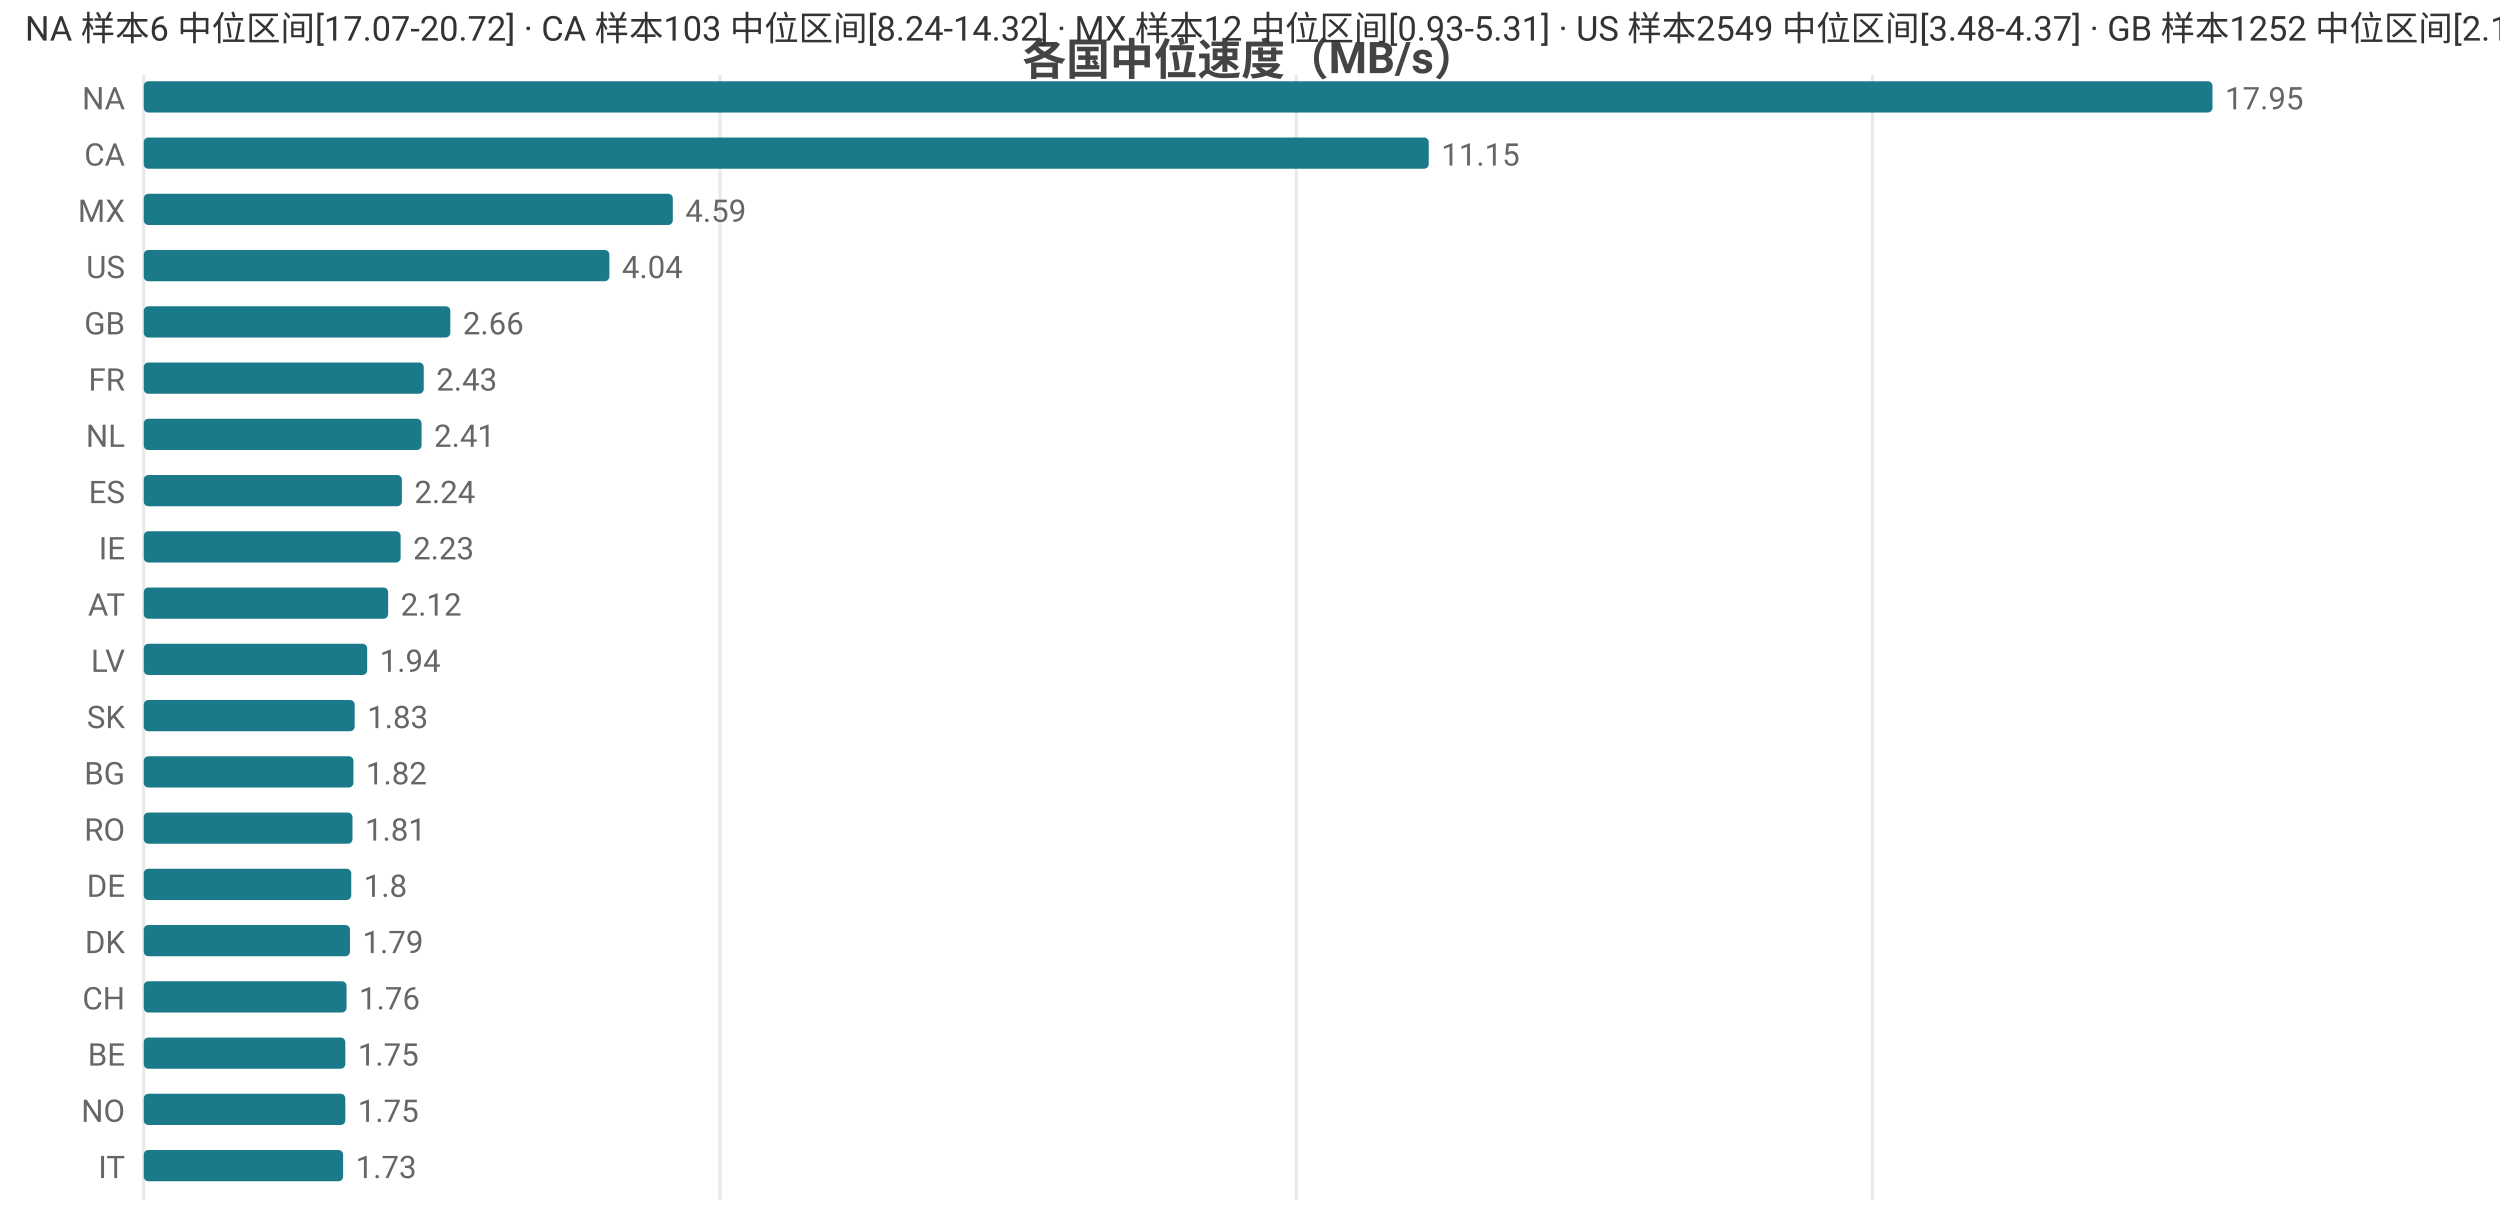
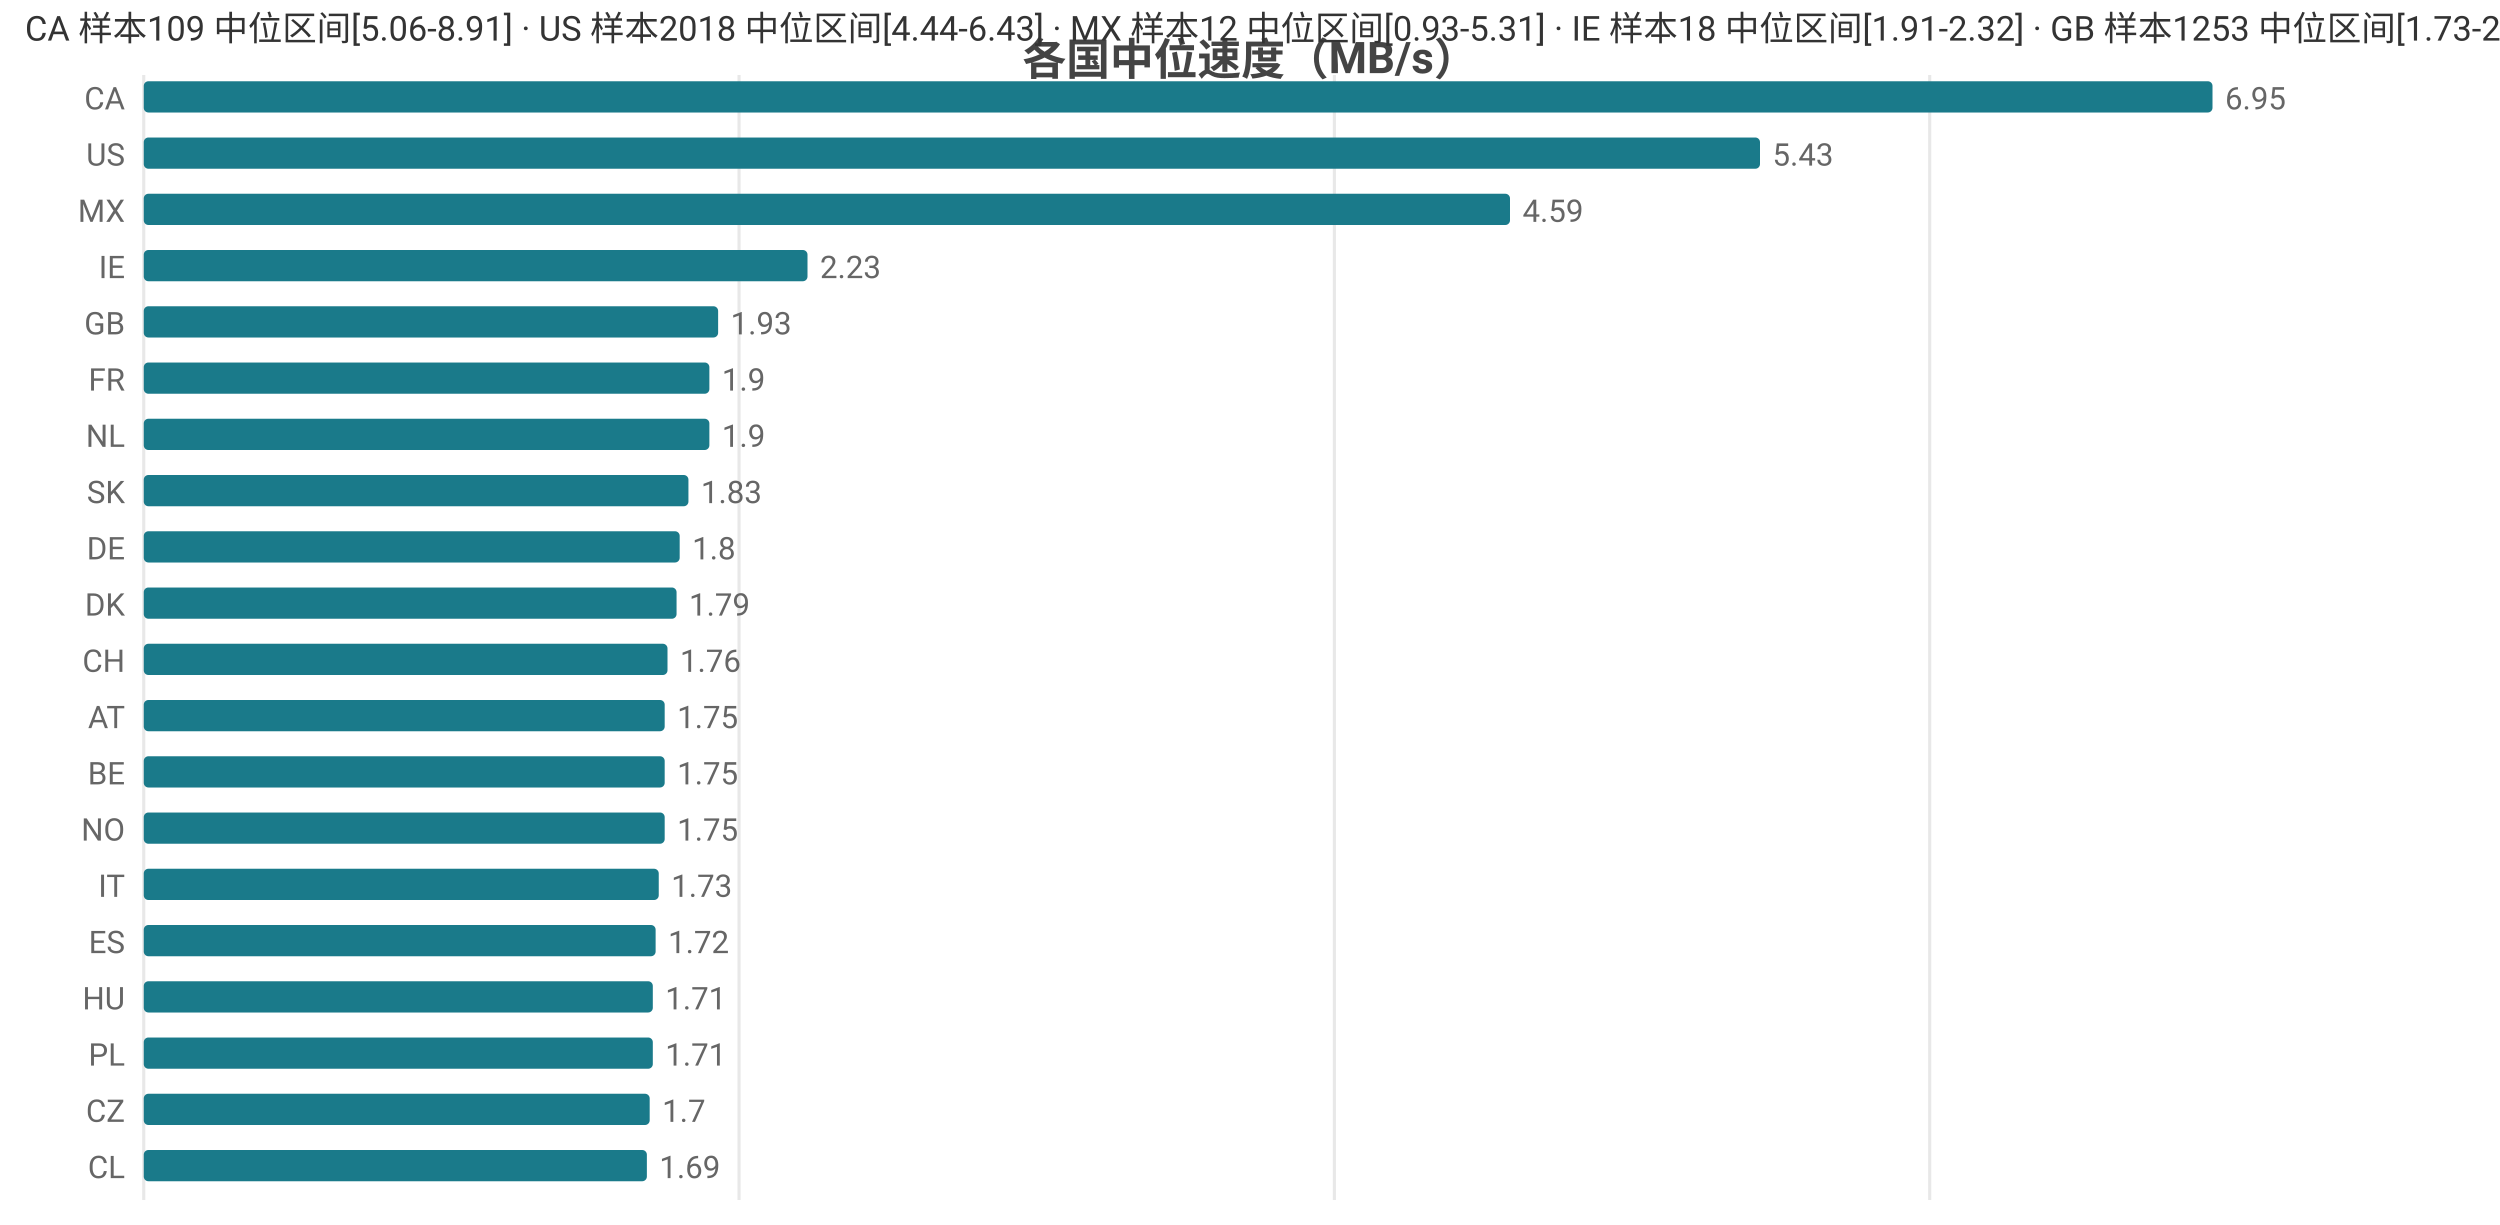
<svg xmlns="http://www.w3.org/2000/svg" width="800" height="392" viewBox="0 0 800 392">
  <rect width="800" height="392" fill="#ffffff" />
  <style>text{font-family:system-ui,-apple-system,'Segoe UI',Roboto,'PingFang SC','Microsoft YaHei','Noto Sans CJK SC',sans-serif}.g{stroke:#e8e8e8;stroke-width:1}.a{stroke:#999;stroke-width:1}.t{font-size:10px;fill:#666}.m{font-size:10px;text-anchor:middle;fill:#666}.e{font-size:10px;text-anchor:end;fill:#666}.l{font-size:11px;fill:#333}.tt{font-size:14px;font-weight:600;text-anchor:middle;fill:#444}.em{font-size:13px;text-anchor:middle;fill:#999}</style>
  <text class="tt" x="400.0" y="24">各国中位速度（MB/s）</text>
  <line class="g" x1="46" y1="24" x2="46" y2="384" />
-   <line class="g" x1="230.4" y1="24" x2="230.4" y2="384" />
-   <line class="g" x1="414.8" y1="24" x2="414.8" y2="384" />
-   <line class="g" x1="599.2" y1="24" x2="599.2" y2="384" />
-   <text class="e" x="40" y="35">NA</text>
+   <line class="g" x1="236.5" y1="24" x2="236.5" y2="384" />
+   <line class="g" x1="427.0" y1="24" x2="427.0" y2="384" />
+   <line class="g" x1="617.5" y1="24" x2="617.5" y2="384" />
+   <text class="e" x="40" y="35">CA</text>
  <rect x="46" y="26" width="662" height="10" fill="#1a7a8a" rx="1.5" />
-   <text class="t" x="712" y="35">17.95</text>
-   <text class="e" x="40" y="53">CA</text>
-   <rect x="46" y="44" width="411.2" height="10" fill="#1a7a8a" rx="1.5" />
-   <text class="t" x="461.2" y="53">11.15</text>
+   <text class="t" x="712" y="35">6.95</text>
+   <text class="e" x="40" y="53">US</text>
+   <rect x="46" y="44" width="517.2" height="10" fill="#1a7a8a" rx="1.5" />
+   <text class="t" x="567.2" y="53">5.43</text>
  <text class="e" x="40" y="71">MX</text>
-   <rect x="46" y="62" width="169.3" height="10" fill="#1a7a8a" rx="1.5" />
-   <text class="t" x="219.3" y="71">4.59</text>
-   <text class="e" x="40" y="89">US</text>
-   <rect x="46" y="80" width="149.0" height="10" fill="#1a7a8a" rx="1.5" />
-   <text class="t" x="199.0" y="89">4.04</text>
+   <rect x="46" y="62" width="437.2" height="10" fill="#1a7a8a" rx="1.5" />
+   <text class="t" x="487.2" y="71">4.59</text>
+   <text class="e" x="40" y="89">IE</text>
+   <rect x="46" y="80" width="212.4" height="10" fill="#1a7a8a" rx="1.5" />
+   <text class="t" x="262.4" y="89">2.23</text>
  <text class="e" x="40" y="107">GB</text>
-   <rect x="46" y="98" width="98.1" height="10" fill="#1a7a8a" rx="1.5" />
-   <text class="t" x="148.1" y="107">2.66</text>
+   <rect x="46" y="98" width="183.8" height="10" fill="#1a7a8a" rx="1.5" />
+   <text class="t" x="233.8" y="107">1.93</text>
  <text class="e" x="40" y="125">FR</text>
-   <rect x="46" y="116" width="89.6" height="10" fill="#1a7a8a" rx="1.5" />
-   <text class="t" x="139.6" y="125">2.43</text>
+   <rect x="46" y="116" width="181.0" height="10" fill="#1a7a8a" rx="1.5" />
+   <text class="t" x="231.0" y="125">1.9</text>
  <text class="e" x="40" y="143">NL</text>
-   <rect x="46" y="134" width="88.9" height="10" fill="#1a7a8a" rx="1.5" />
-   <text class="t" x="138.9" y="143">2.41</text>
-   <text class="e" x="40" y="161">ES</text>
-   <rect x="46" y="152" width="82.6" height="10" fill="#1a7a8a" rx="1.5" />
-   <text class="t" x="132.6" y="161">2.24</text>
-   <text class="e" x="40" y="179">IE</text>
-   <rect x="46" y="170" width="82.2" height="10" fill="#1a7a8a" rx="1.5" />
-   <text class="t" x="132.2" y="179">2.23</text>
-   <text class="e" x="40" y="197">AT</text>
-   <rect x="46" y="188" width="78.2" height="10" fill="#1a7a8a" rx="1.5" />
-   <text class="t" x="128.2" y="197">2.12</text>
-   <text class="e" x="40" y="215">LV</text>
-   <rect x="46" y="206" width="71.5" height="10" fill="#1a7a8a" rx="1.5" />
-   <text class="t" x="121.5" y="215">1.94</text>
-   <text class="e" x="40" y="233">SK</text>
-   <rect x="46" y="224" width="67.5" height="10" fill="#1a7a8a" rx="1.5" />
-   <text class="t" x="117.5" y="233">1.83</text>
-   <text class="e" x="40" y="251">BG</text>
-   <rect x="46" y="242" width="67.1" height="10" fill="#1a7a8a" rx="1.5" />
-   <text class="t" x="117.1" y="251">1.82</text>
-   <text class="e" x="40" y="269">RO</text>
-   <rect x="46" y="260" width="66.8" height="10" fill="#1a7a8a" rx="1.5" />
-   <text class="t" x="116.8" y="269">1.81</text>
-   <text class="e" x="40" y="287">DE</text>
-   <rect x="46" y="278" width="66.4" height="10" fill="#1a7a8a" rx="1.5" />
-   <text class="t" x="116.4" y="287">1.8</text>
-   <text class="e" x="40" y="305">DK</text>
-   <rect x="46" y="296" width="66.0" height="10" fill="#1a7a8a" rx="1.5" />
-   <text class="t" x="116.0" y="305">1.79</text>
-   <text class="e" x="40" y="323">CH</text>
-   <rect x="46" y="314" width="64.9" height="10" fill="#1a7a8a" rx="1.5" />
-   <text class="t" x="114.9" y="323">1.76</text>
-   <text class="e" x="40" y="341">BE</text>
-   <rect x="46" y="332" width="64.5" height="10" fill="#1a7a8a" rx="1.5" />
-   <text class="t" x="114.5" y="341">1.75</text>
-   <text class="e" x="40" y="359">NO</text>
-   <rect x="46" y="350" width="64.5" height="10" fill="#1a7a8a" rx="1.5" />
-   <text class="t" x="114.5" y="359">1.75</text>
-   <text class="e" x="40" y="377">IT</text>
-   <rect x="46" y="368" width="63.8" height="10" fill="#1a7a8a" rx="1.5" />
-   <text class="t" x="113.8" y="377">1.73</text>
-   <text class="l" x="8" y="13">NA 样本6 中位区间[17.07-20.72] · CA 样本103 中位区间[8.24-14.32] · MX 样本12 中位区间[0.93-5.31] · US 样本2549 中位区间[3.48-4.37] · GB 样本1252 中位区间[2.15-2.72]</text>
+   <rect x="46" y="134" width="181.0" height="10" fill="#1a7a8a" rx="1.5" />
+   <text class="t" x="231.0" y="143">1.9</text>
+   <text class="e" x="40" y="161">SK</text>
+   <rect x="46" y="152" width="174.3" height="10" fill="#1a7a8a" rx="1.5" />
+   <text class="t" x="224.3" y="161">1.83</text>
+   <text class="e" x="40" y="179">DE</text>
+   <rect x="46" y="170" width="171.5" height="10" fill="#1a7a8a" rx="1.5" />
+   <text class="t" x="221.5" y="179">1.8</text>
+   <text class="e" x="40" y="197">DK</text>
+   <rect x="46" y="188" width="170.5" height="10" fill="#1a7a8a" rx="1.5" />
+   <text class="t" x="220.5" y="197">1.79</text>
+   <text class="e" x="40" y="215">CH</text>
+   <rect x="46" y="206" width="167.6" height="10" fill="#1a7a8a" rx="1.5" />
+   <text class="t" x="217.6" y="215">1.76</text>
+   <text class="e" x="40" y="233">AT</text>
+   <rect x="46" y="224" width="166.7" height="10" fill="#1a7a8a" rx="1.5" />
+   <text class="t" x="216.7" y="233">1.75</text>
+   <text class="e" x="40" y="251">BE</text>
+   <rect x="46" y="242" width="166.7" height="10" fill="#1a7a8a" rx="1.5" />
+   <text class="t" x="216.7" y="251">1.75</text>
+   <text class="e" x="40" y="269">NO</text>
+   <rect x="46" y="260" width="166.7" height="10" fill="#1a7a8a" rx="1.5" />
+   <text class="t" x="216.7" y="269">1.75</text>
+   <text class="e" x="40" y="287">IT</text>
+   <rect x="46" y="278" width="164.8" height="10" fill="#1a7a8a" rx="1.5" />
+   <text class="t" x="214.8" y="287">1.73</text>
+   <text class="e" x="40" y="305">ES</text>
+   <rect x="46" y="296" width="163.8" height="10" fill="#1a7a8a" rx="1.5" />
+   <text class="t" x="213.8" y="305">1.72</text>
+   <text class="e" x="40" y="323">HU</text>
+   <rect x="46" y="314" width="162.9" height="10" fill="#1a7a8a" rx="1.5" />
+   <text class="t" x="212.9" y="323">1.71</text>
+   <text class="e" x="40" y="341">PL</text>
+   <rect x="46" y="332" width="162.9" height="10" fill="#1a7a8a" rx="1.5" />
+   <text class="t" x="212.9" y="341">1.71</text>
+   <text class="e" x="40" y="359">CZ</text>
+   <rect x="46" y="350" width="161.9" height="10" fill="#1a7a8a" rx="1.5" />
+   <text class="t" x="211.9" y="359">1.7</text>
+   <text class="e" x="40" y="377">CL</text>
+   <rect x="46" y="368" width="161.0" height="10" fill="#1a7a8a" rx="1.5" />
+   <text class="t" x="211.0" y="377">1.69</text>
+   <text class="l" x="8" y="13">CA 样本109 中位区间[5.06-8.91] · US 样本2018 中位区间[4.44-6.43] · MX 样本12 中位区间[0.93-5.31] · IE 样本18 中位区间[1.91-2.32] · GB 样本1253 中位区间[1.73-2.03]</text>
</svg>
